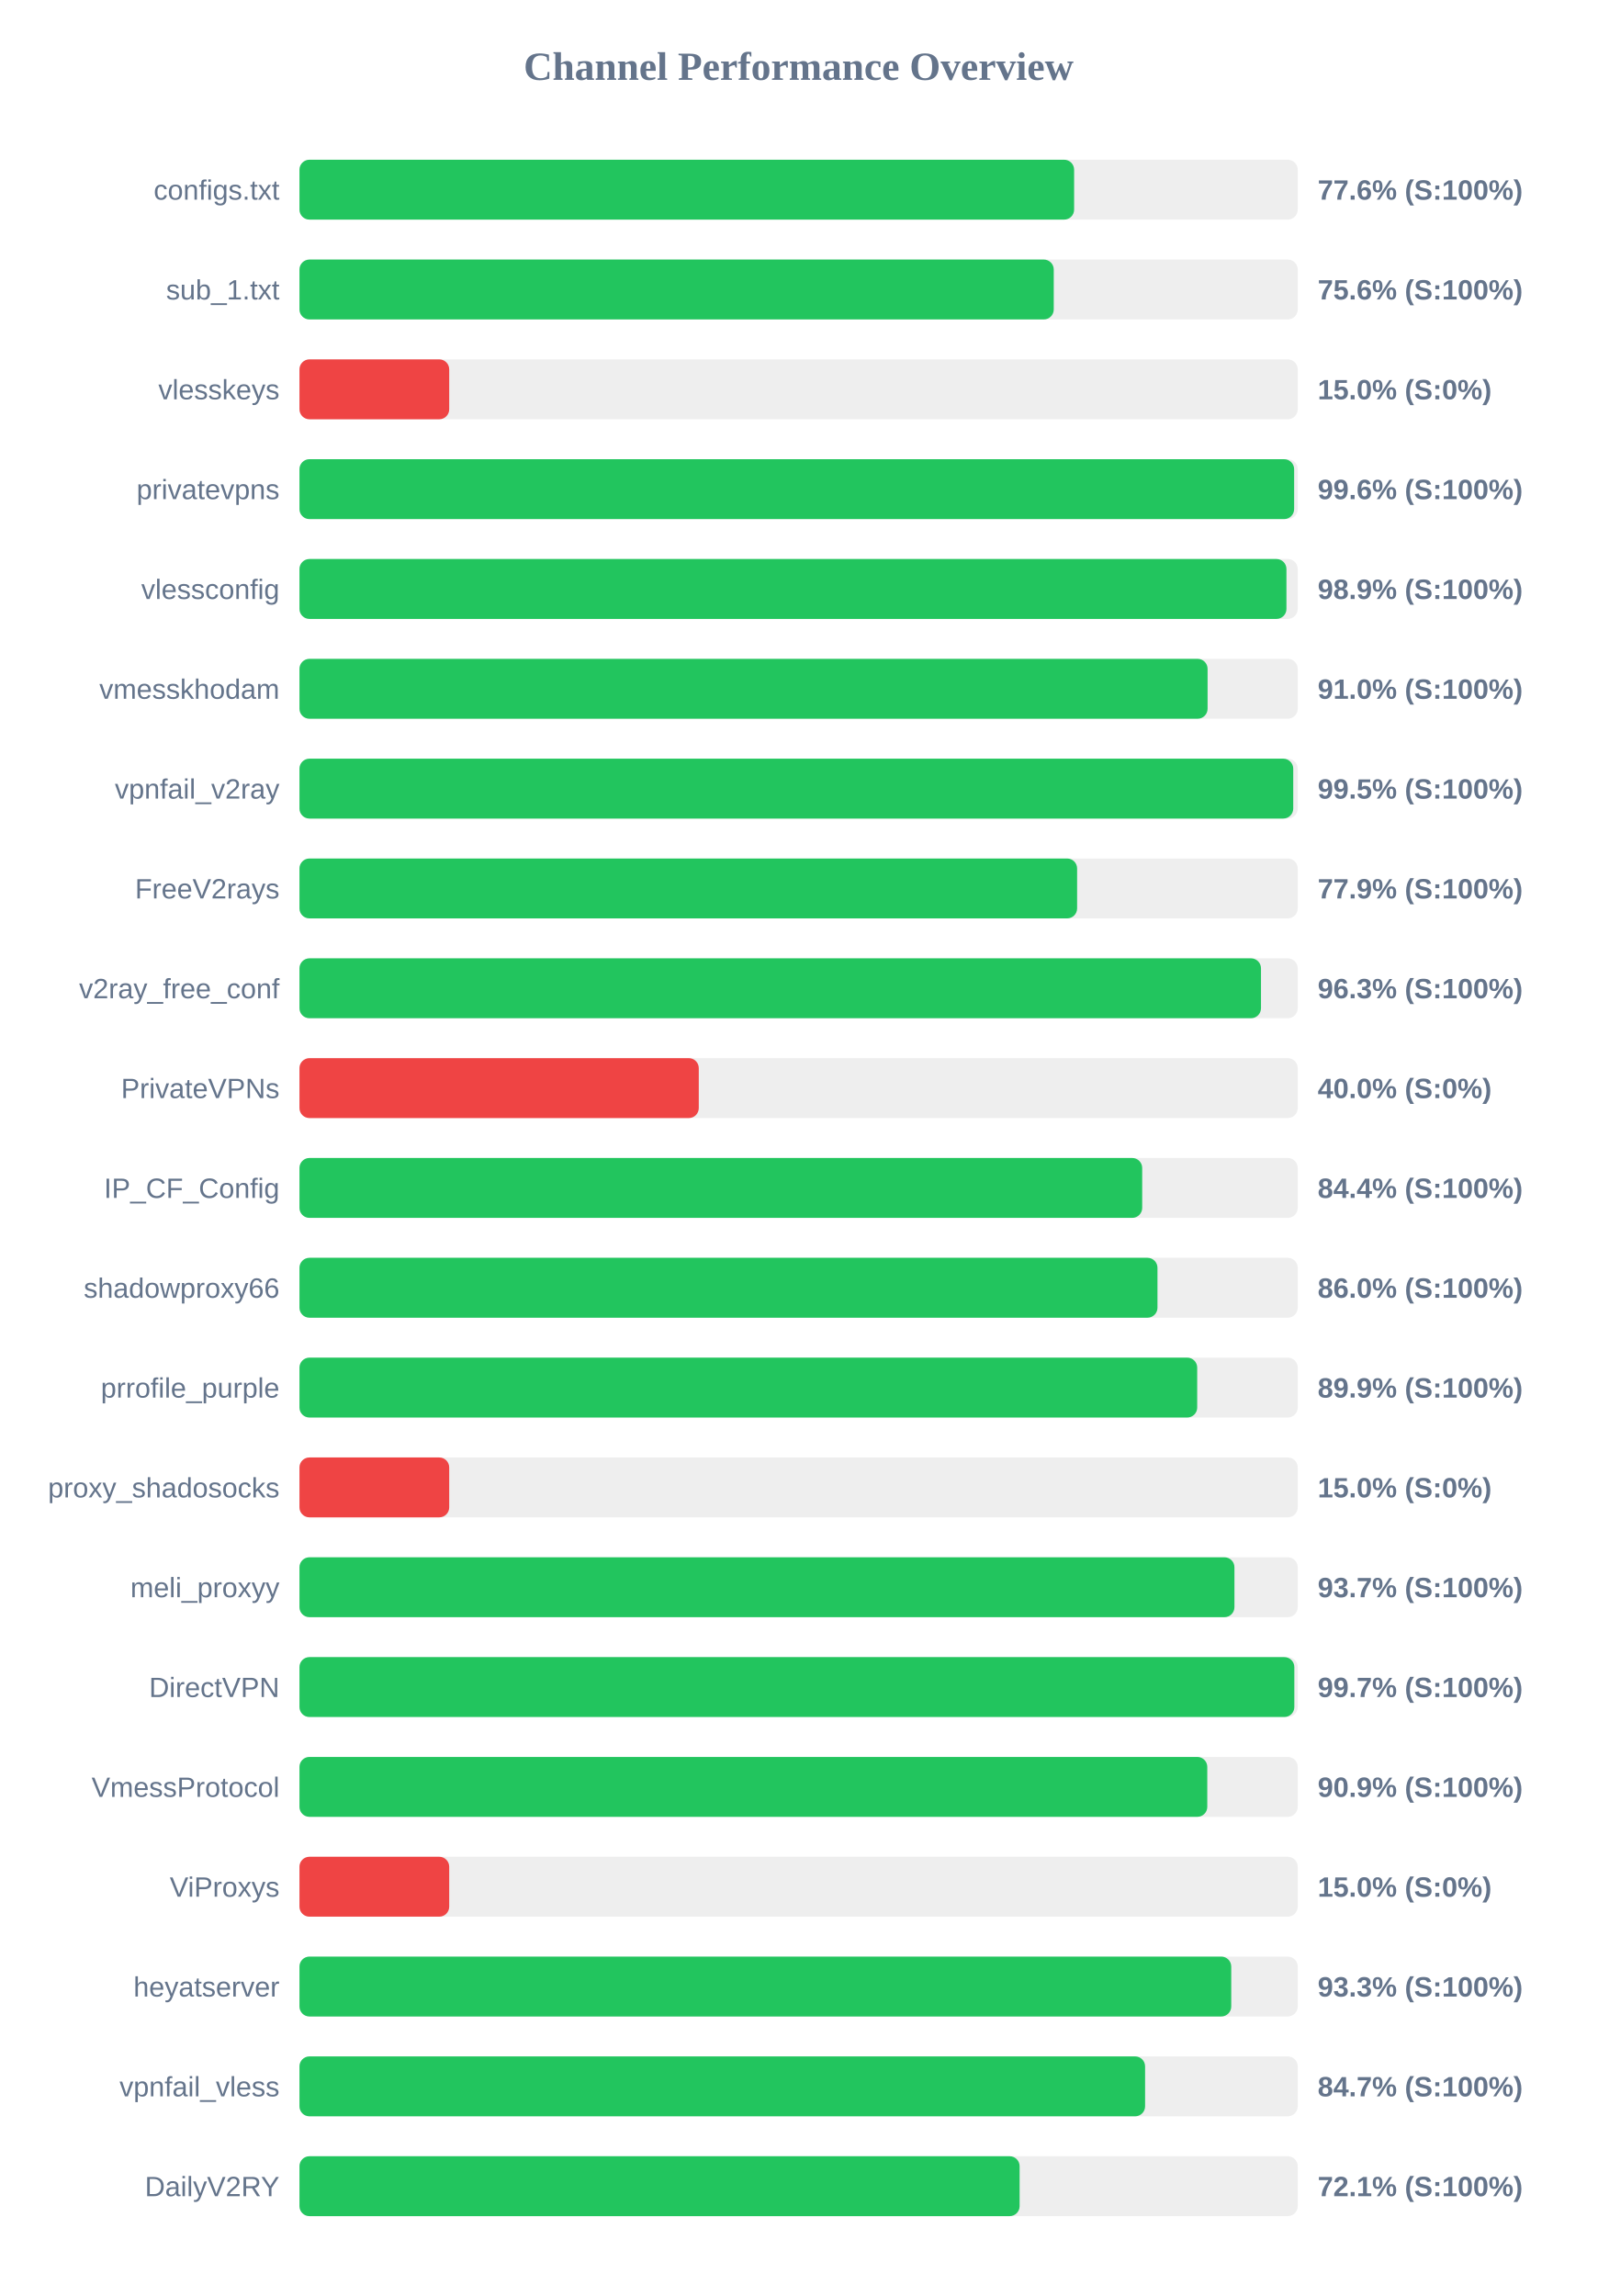
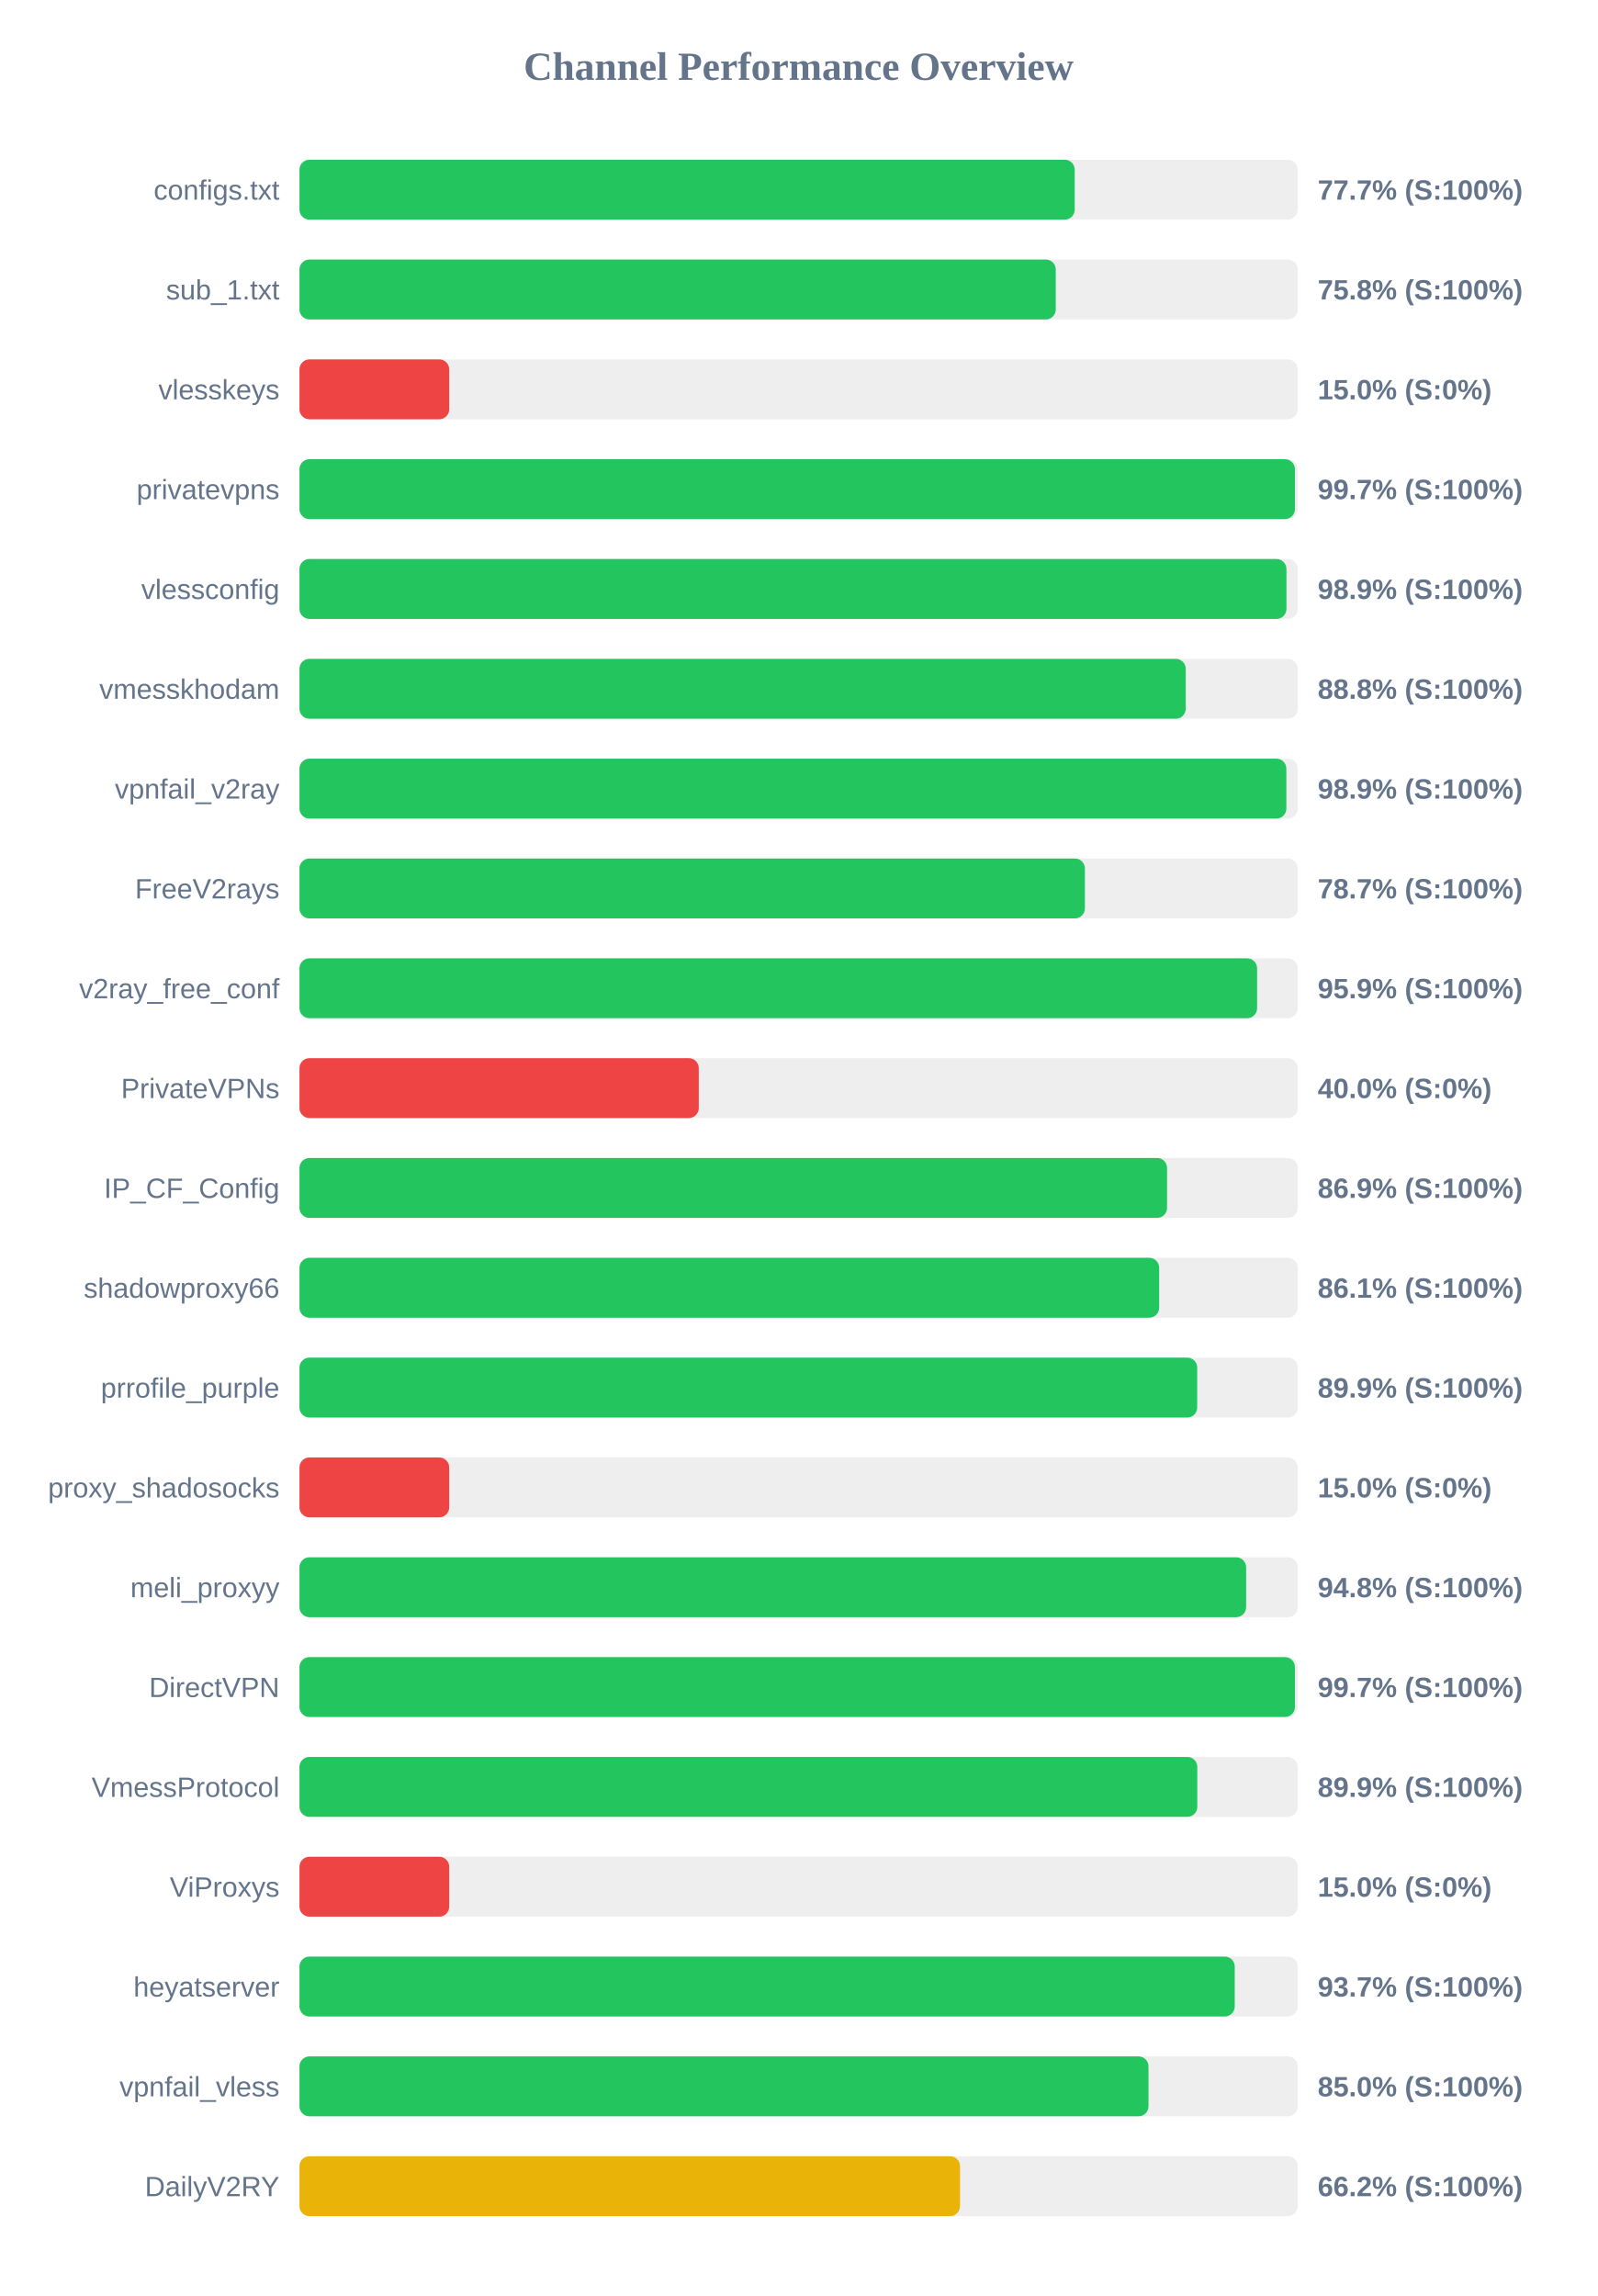
<svg xmlns="http://www.w3.org/2000/svg" width="800" height="1150" version="1.1">
  <style>
        .row { font: 14px Arial; fill: #64748b; }
        .score { font: bold 14px Arial; fill: #64748b; }
    </style>
  <text x="400" y="40" text-anchor="middle" font-size="20px" font-weight="bold" fill="#64748b">Channel Performance Overview</text>
  <rect x="150" y="80" width="500" height="30" fill="#eee" rx="5" />
-   <rect x="150" y="80" width="388.0" height="30" fill="#22c55e" rx="5" />
+   <rect x="150" y="80" width="388.3" height="30" fill="#22c55e" rx="5" />
  <text x="140" y="100" text-anchor="end" class="row">configs.txt</text>
-   <text x="660" y="100" text-anchor="start" class="score">77.6% (S:100%)</text>
+   <text x="660" y="100" text-anchor="start" class="score">77.7% (S:100%)</text>
  <rect x="150" y="130" width="500" height="30" fill="#eee" rx="5" />
-   <rect x="150" y="130" width="377.8" height="30" fill="#22c55e" rx="5" />
+   <rect x="150" y="130" width="378.8" height="30" fill="#22c55e" rx="5" />
  <text x="140" y="150" text-anchor="end" class="row">sub_1.txt</text>
-   <text x="660" y="150" text-anchor="start" class="score">75.6% (S:100%)</text>
+   <text x="660" y="150" text-anchor="start" class="score">75.8% (S:100%)</text>
  <rect x="150" y="180" width="500" height="30" fill="#eee" rx="5" />
  <rect x="150" y="180" width="75.0" height="30" fill="#ef4444" rx="5" />
  <text x="140" y="200" text-anchor="end" class="row">vlesskeys</text>
  <text x="660" y="200" text-anchor="start" class="score">15.0% (S:0%)</text>
  <rect x="150" y="230" width="500" height="30" fill="#eee" rx="5" />
-   <rect x="150" y="230" width="498.2" height="30" fill="#22c55e" rx="5" />
+   <rect x="150" y="230" width="498.6" height="30" fill="#22c55e" rx="5" />
  <text x="140" y="250" text-anchor="end" class="row">privatevpns</text>
-   <text x="660" y="250" text-anchor="start" class="score">99.6% (S:100%)</text>
+   <text x="660" y="250" text-anchor="start" class="score">99.7% (S:100%)</text>
  <rect x="150" y="280" width="500" height="30" fill="#eee" rx="5" />
  <rect x="150" y="280" width="494.35" height="30" fill="#22c55e" rx="5" />
  <text x="140" y="300" text-anchor="end" class="row">vlessconfig</text>
  <text x="660" y="300" text-anchor="start" class="score">98.9% (S:100%)</text>
  <rect x="150" y="330" width="500" height="30" fill="#eee" rx="5" />
-   <rect x="150" y="330" width="454.85" height="30" fill="#22c55e" rx="5" />
+   <rect x="150" y="330" width="443.9" height="30" fill="#22c55e" rx="5" />
  <text x="140" y="350" text-anchor="end" class="row">vmesskhodam</text>
-   <text x="660" y="350" text-anchor="start" class="score">91.0% (S:100%)</text>
+   <text x="660" y="350" text-anchor="start" class="score">88.8% (S:100%)</text>
  <rect x="150" y="380" width="500" height="30" fill="#eee" rx="5" />
-   <rect x="150" y="380" width="497.75" height="30" fill="#22c55e" rx="5" />
+   <rect x="150" y="380" width="494.3" height="30" fill="#22c55e" rx="5" />
  <text x="140" y="400" text-anchor="end" class="row">vpnfail_v2ray</text>
-   <text x="660" y="400" text-anchor="start" class="score">99.5% (S:100%)</text>
+   <text x="660" y="400" text-anchor="start" class="score">98.9% (S:100%)</text>
  <rect x="150" y="430" width="500" height="30" fill="#eee" rx="5" />
-   <rect x="150" y="430" width="389.5" height="30" fill="#22c55e" rx="5" />
+   <rect x="150" y="430" width="393.4" height="30" fill="#22c55e" rx="5" />
  <text x="140" y="450" text-anchor="end" class="row">FreeV2rays</text>
-   <text x="660" y="450" text-anchor="start" class="score">77.9% (S:100%)</text>
+   <text x="660" y="450" text-anchor="start" class="score">78.7% (S:100%)</text>
  <rect x="150" y="480" width="500" height="30" fill="#eee" rx="5" />
-   <rect x="150" y="480" width="481.6" height="30" fill="#22c55e" rx="5" />
+   <rect x="150" y="480" width="479.65" height="30" fill="#22c55e" rx="5" />
  <text x="140" y="500" text-anchor="end" class="row">v2ray_free_conf</text>
-   <text x="660" y="500" text-anchor="start" class="score">96.3% (S:100%)</text>
+   <text x="660" y="500" text-anchor="start" class="score">95.9% (S:100%)</text>
  <rect x="150" y="530" width="500" height="30" fill="#eee" rx="5" />
  <rect x="150" y="530" width="200.0" height="30" fill="#ef4444" rx="5" />
  <text x="140" y="550" text-anchor="end" class="row">PrivateVPNs</text>
  <text x="660" y="550" text-anchor="start" class="score">40.0% (S:0%)</text>
  <rect x="150" y="580" width="500" height="30" fill="#eee" rx="5" />
-   <rect x="150" y="580" width="422.1" height="30" fill="#22c55e" rx="5" />
+   <rect x="150" y="580" width="434.55" height="30" fill="#22c55e" rx="5" />
  <text x="140" y="600" text-anchor="end" class="row">IP_CF_Config</text>
-   <text x="660" y="600" text-anchor="start" class="score">84.4% (S:100%)</text>
+   <text x="660" y="600" text-anchor="start" class="score">86.9% (S:100%)</text>
  <rect x="150" y="630" width="500" height="30" fill="#eee" rx="5" />
-   <rect x="150" y="630" width="429.75" height="30" fill="#22c55e" rx="5" />
+   <rect x="150" y="630" width="430.6" height="30" fill="#22c55e" rx="5" />
  <text x="140" y="650" text-anchor="end" class="row">shadowproxy66</text>
-   <text x="660" y="650" text-anchor="start" class="score">86.0% (S:100%)</text>
+   <text x="660" y="650" text-anchor="start" class="score">86.1% (S:100%)</text>
  <rect x="150" y="680" width="500" height="30" fill="#eee" rx="5" />
  <rect x="150" y="680" width="449.65" height="30" fill="#22c55e" rx="5" />
  <text x="140" y="700" text-anchor="end" class="row">prrofile_purple</text>
  <text x="660" y="700" text-anchor="start" class="score">89.9% (S:100%)</text>
  <rect x="150" y="730" width="500" height="30" fill="#eee" rx="5" />
  <rect x="150" y="730" width="75.0" height="30" fill="#ef4444" rx="5" />
  <text x="140" y="750" text-anchor="end" class="row">proxy_shadosocks</text>
  <text x="660" y="750" text-anchor="start" class="score">15.0% (S:0%)</text>
  <rect x="150" y="780" width="500" height="30" fill="#eee" rx="5" />
-   <rect x="150" y="780" width="468.3" height="30" fill="#22c55e" rx="5" />
+   <rect x="150" y="780" width="474.15" height="30" fill="#22c55e" rx="5" />
  <text x="140" y="800" text-anchor="end" class="row">meli_proxyy</text>
-   <text x="660" y="800" text-anchor="start" class="score">93.7% (S:100%)</text>
+   <text x="660" y="800" text-anchor="start" class="score">94.8% (S:100%)</text>
  <rect x="150" y="830" width="500" height="30" fill="#eee" rx="5" />
-   <rect x="150" y="830" width="498.3" height="30" fill="#22c55e" rx="5" />
+   <rect x="150" y="830" width="498.6" height="30" fill="#22c55e" rx="5" />
  <text x="140" y="850" text-anchor="end" class="row">DirectVPN</text>
  <text x="660" y="850" text-anchor="start" class="score">99.7% (S:100%)</text>
  <rect x="150" y="880" width="500" height="30" fill="#eee" rx="5" />
-   <rect x="150" y="880" width="454.7" height="30" fill="#22c55e" rx="5" />
+   <rect x="150" y="880" width="449.7" height="30" fill="#22c55e" rx="5" />
  <text x="140" y="900" text-anchor="end" class="row">VmessProtocol</text>
-   <text x="660" y="900" text-anchor="start" class="score">90.9% (S:100%)</text>
+   <text x="660" y="900" text-anchor="start" class="score">89.9% (S:100%)</text>
  <rect x="150" y="930" width="500" height="30" fill="#eee" rx="5" />
  <rect x="150" y="930" width="75.0" height="30" fill="#ef4444" rx="5" />
  <text x="140" y="950" text-anchor="end" class="row">ViProxys</text>
  <text x="660" y="950" text-anchor="start" class="score">15.0% (S:0%)</text>
  <rect x="150" y="980" width="500" height="30" fill="#eee" rx="5" />
-   <rect x="150" y="980" width="466.7" height="30" fill="#22c55e" rx="5" />
+   <rect x="150" y="980" width="468.45" height="30" fill="#22c55e" rx="5" />
  <text x="140" y="1000" text-anchor="end" class="row">heyatserver</text>
-   <text x="660" y="1000" text-anchor="start" class="score">93.3% (S:100%)</text>
+   <text x="660" y="1000" text-anchor="start" class="score">93.7% (S:100%)</text>
  <rect x="150" y="1030" width="500" height="30" fill="#eee" rx="5" />
-   <rect x="150" y="1030" width="423.55" height="30" fill="#22c55e" rx="5" />
+   <rect x="150" y="1030" width="425.25" height="30" fill="#22c55e" rx="5" />
  <text x="140" y="1050" text-anchor="end" class="row">vpnfail_vless</text>
-   <text x="660" y="1050" text-anchor="start" class="score">84.7% (S:100%)</text>
+   <text x="660" y="1050" text-anchor="start" class="score">85.0% (S:100%)</text>
  <rect x="150" y="1080" width="500" height="30" fill="#eee" rx="5" />
-   <rect x="150" y="1080" width="360.7" height="30" fill="#22c55e" rx="5" />
+   <rect x="150" y="1080" width="330.85" height="30" fill="#eab308" rx="5" />
  <text x="140" y="1100" text-anchor="end" class="row">DailyV2RY</text>
-   <text x="660" y="1100" text-anchor="start" class="score">72.1% (S:100%)</text>
+   <text x="660" y="1100" text-anchor="start" class="score">66.2% (S:100%)</text>
</svg>
